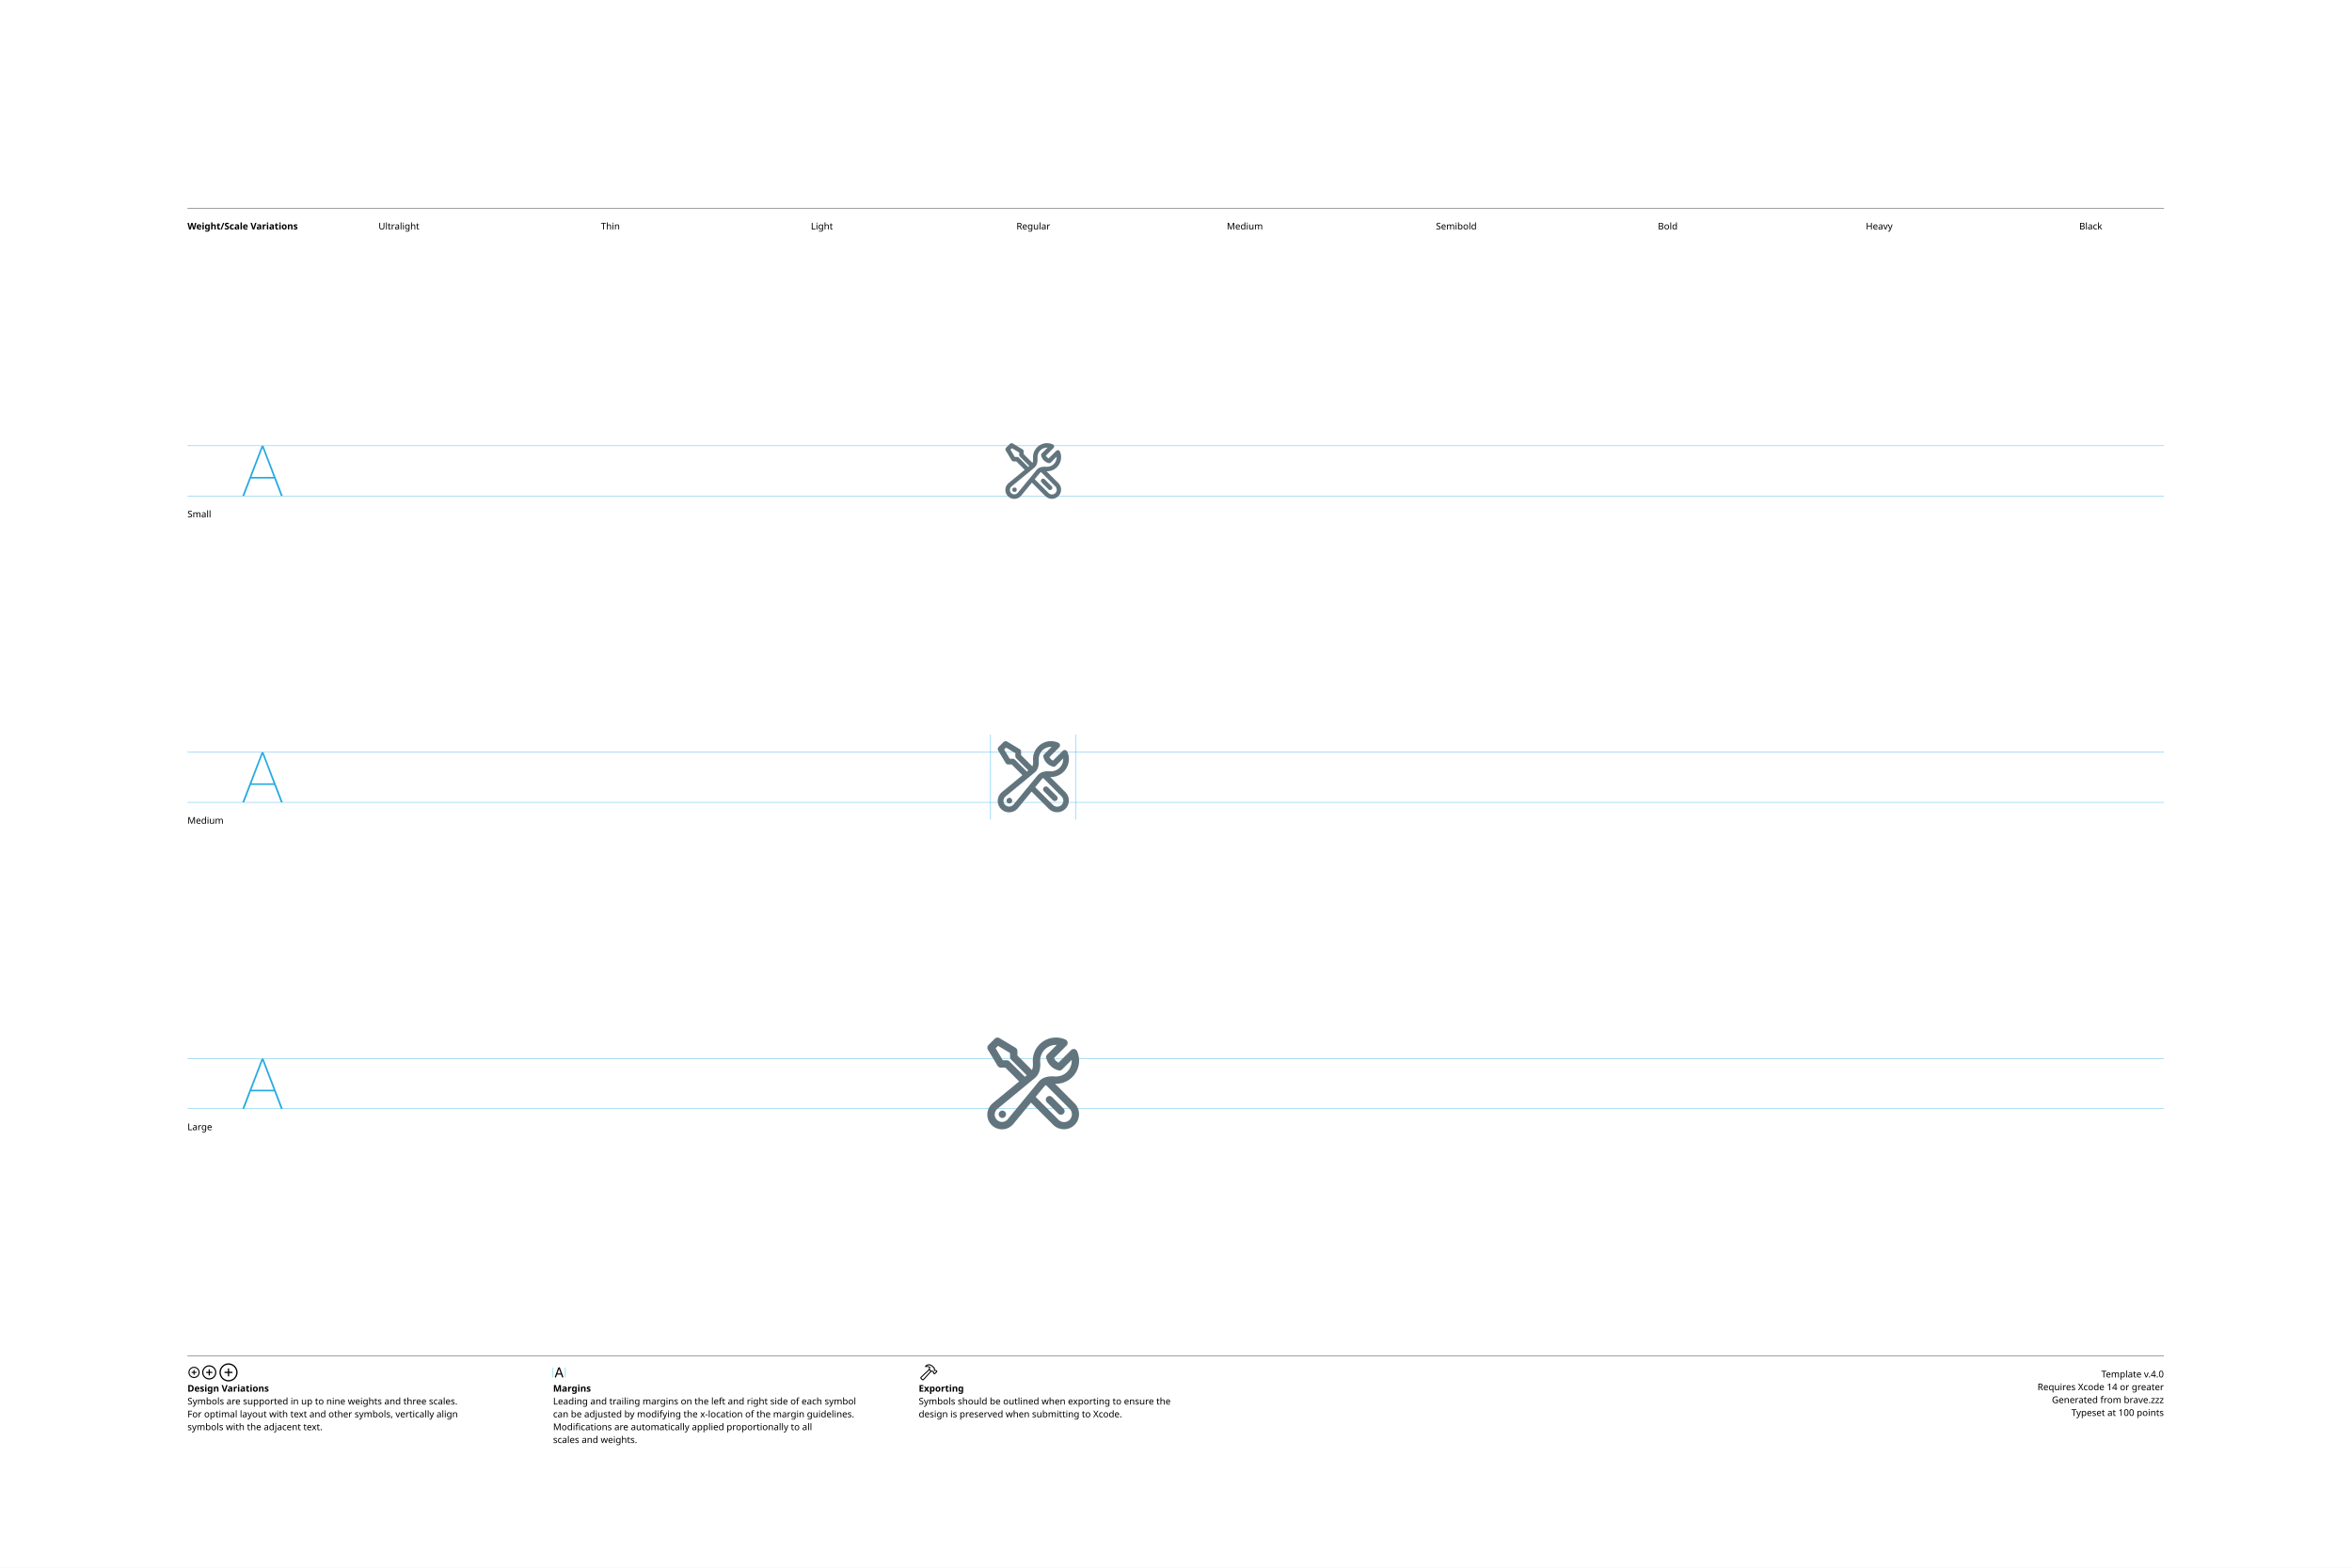
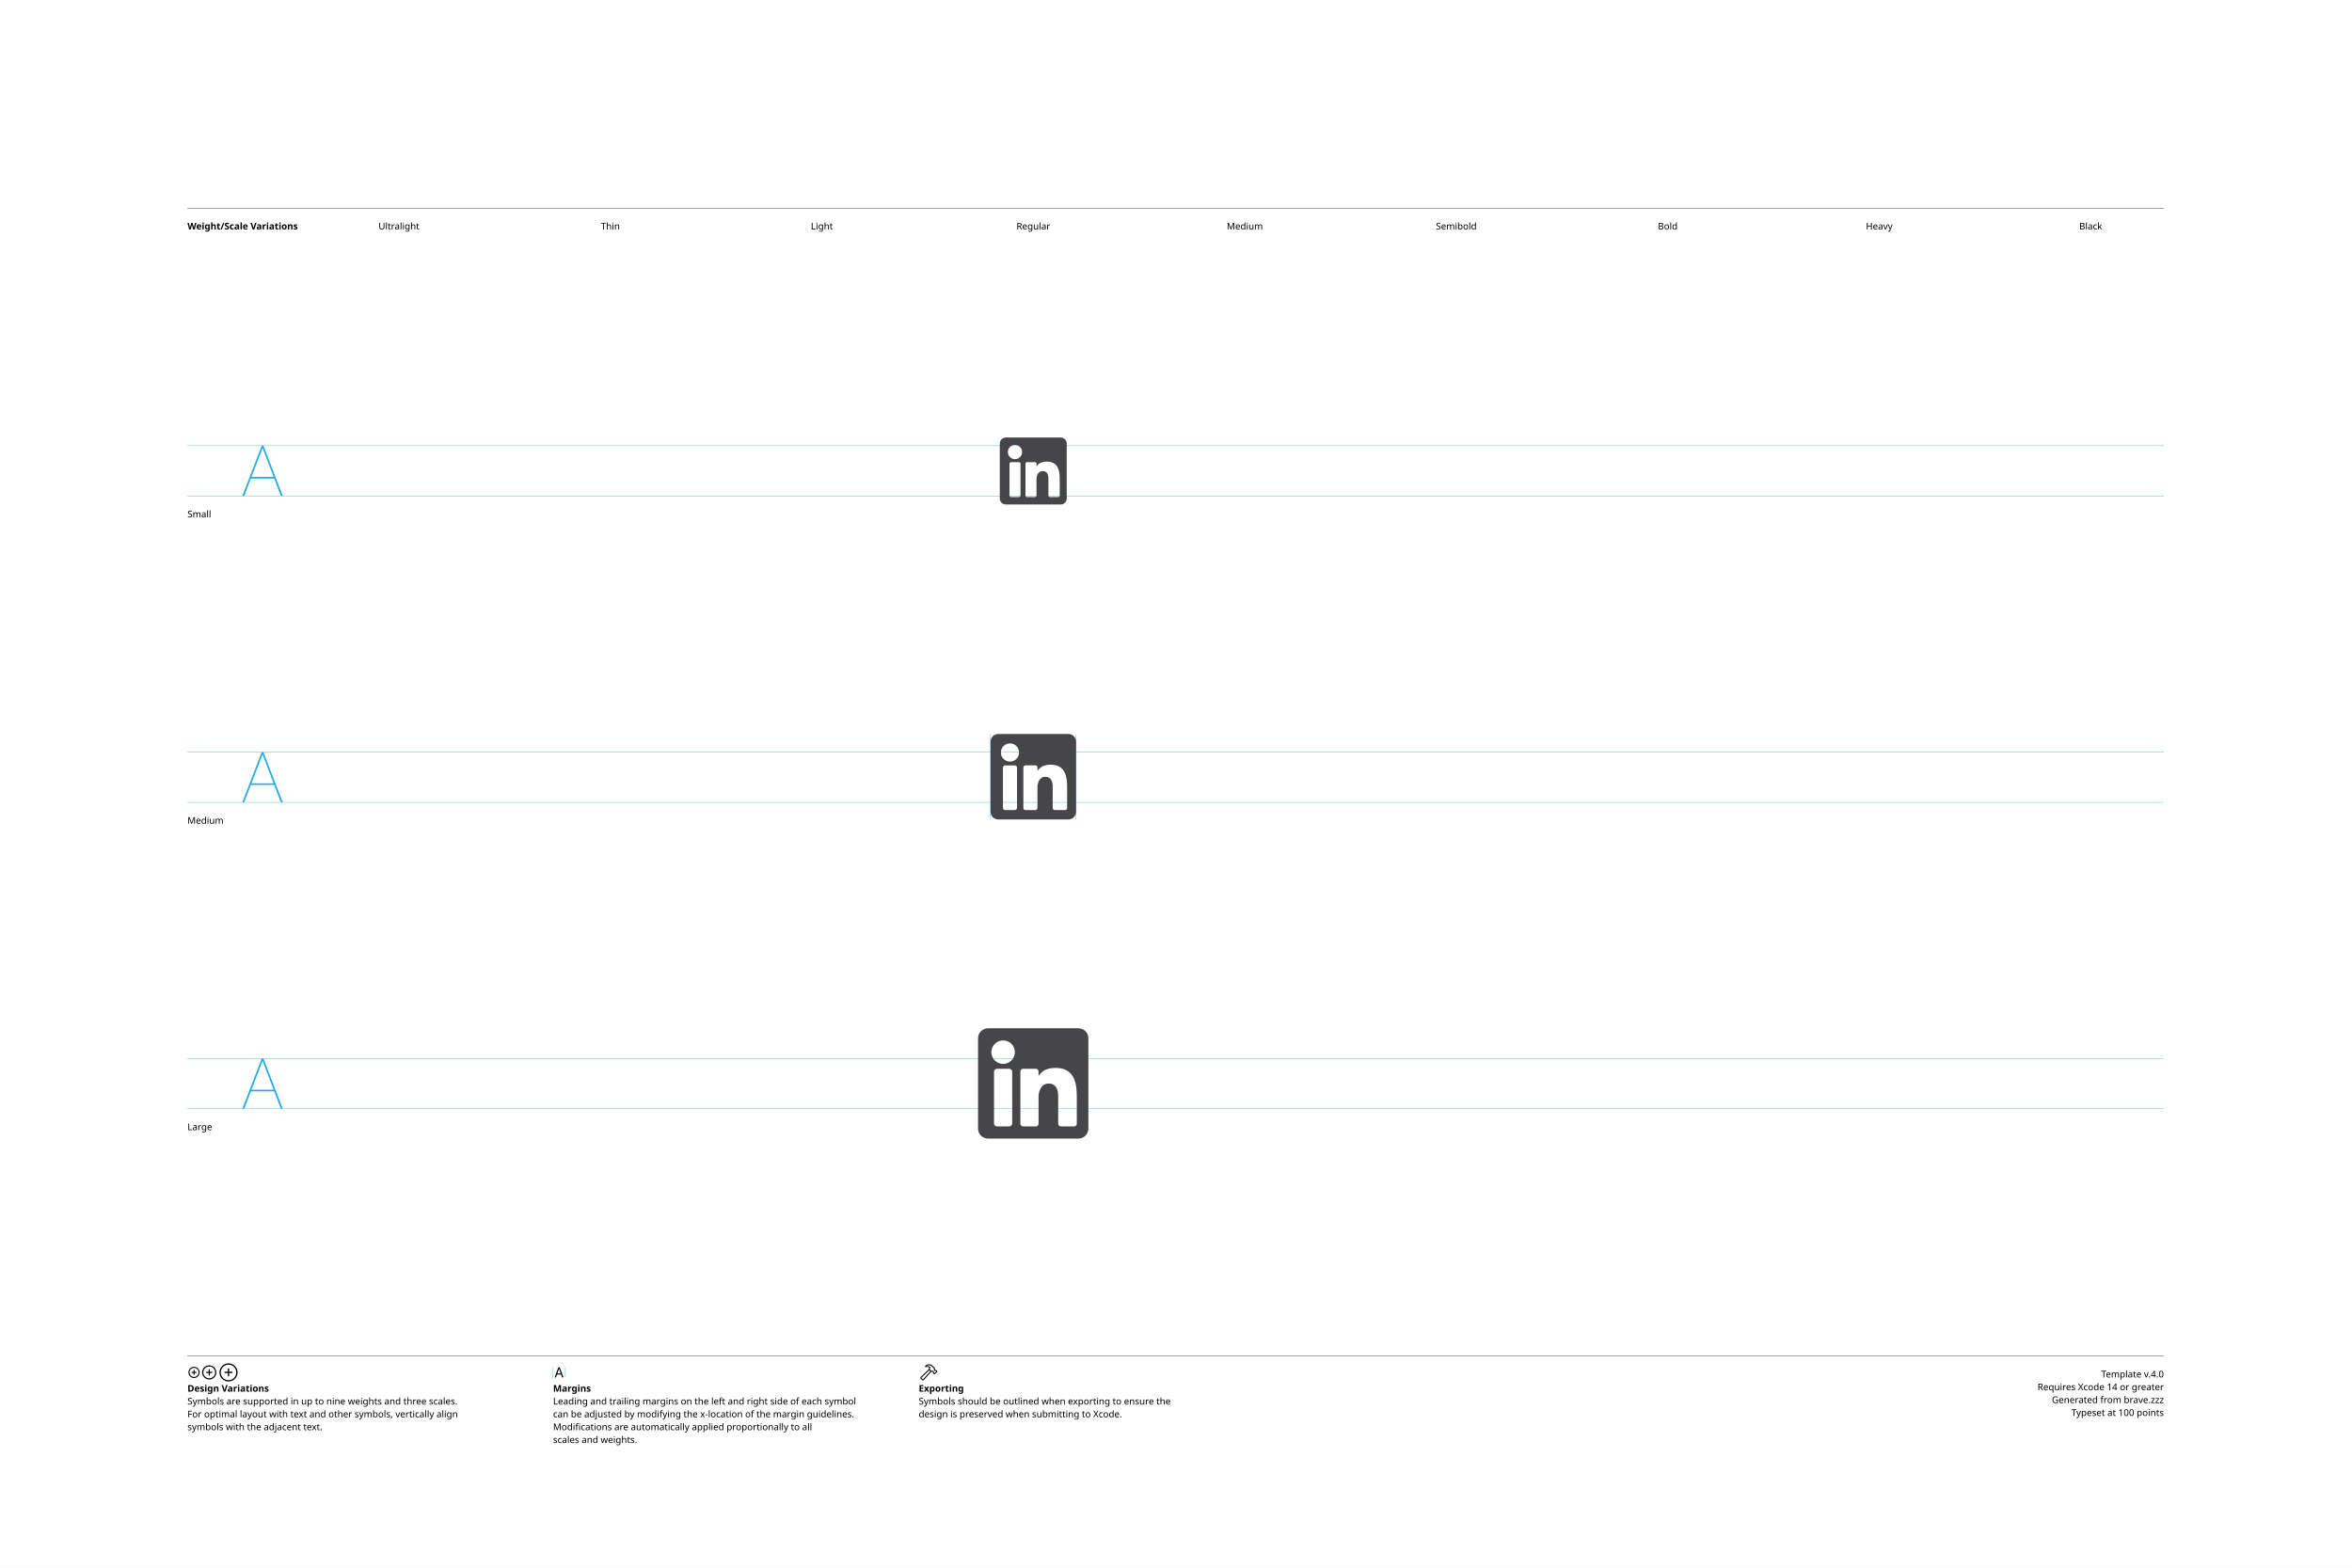
<svg xmlns="http://www.w3.org/2000/svg" version="1.1" width="3300" height="2200">
  <g id="Notes">
    <rect height="2200" id="artboard" style="fill:white;opacity:1" width="3300" x="0" y="0" />
    <line style="fill:none;stroke:black;opacity:1;stroke-width:0.5;" x1="263" x2="3036" y1="292" y2="292" />
    <text style="stroke:none;fill:black;font-family:sans-serif;font-size:13;font-weight:bold;" transform="matrix(1 0 0 1 263 322)">Weight/Scale Variations</text>
    <text style="stroke:none;fill:black;font-family:sans-serif;font-size:13;text-anchor:middle;" transform="matrix(1 0 0 1 559.711 322)">Ultralight</text>
    <text style="stroke:none;fill:black;font-family:sans-serif;font-size:13;text-anchor:middle;" transform="matrix(1 0 0 1 856.422 322)">Thin</text>
    <text style="stroke:none;fill:black;font-family:sans-serif;font-size:13;text-anchor:middle;" transform="matrix(1 0 0 1 1153.13 322)">Light</text>
    <text style="stroke:none;fill:black;font-family:sans-serif;font-size:13;text-anchor:middle;" transform="matrix(1 0 0 1 1449.84 322)">Regular</text>
    <text style="stroke:none;fill:black;font-family:sans-serif;font-size:13;text-anchor:middle;" transform="matrix(1 0 0 1 1746.56 322)">Medium</text>
    <text style="stroke:none;fill:black;font-family:sans-serif;font-size:13;text-anchor:middle;" transform="matrix(1 0 0 1 2043.27 322)">Semibold</text>
    <text style="stroke:none;fill:black;font-family:sans-serif;font-size:13;text-anchor:middle;" transform="matrix(1 0 0 1 2339.98 322)">Bold</text>
    <text style="stroke:none;fill:black;font-family:sans-serif;font-size:13;text-anchor:middle;" transform="matrix(1 0 0 1 2636.69 322)">Heavy</text>
    <text style="stroke:none;fill:black;font-family:sans-serif;font-size:13;text-anchor:middle;" transform="matrix(1 0 0 1 2933.4 322)">Black</text>
    <line style="fill:none;stroke:black;opacity:1;stroke-width:0.5;" x1="263" x2="3036" y1="1903" y2="1903" />
    <g transform="matrix(1 0 0 1 263 1933)">
      <path d="M9.248 0.83C13.555 0.83 17.139-2.744 17.139-7.051C17.139-11.357 13.545-14.932 9.238-14.932C4.941-14.932 1.367-11.357 1.367-7.051C1.367-2.744 4.951 0.83 9.248 0.83ZM9.248-0.654C5.703-0.654 2.871-3.496 2.871-7.051C2.871-10.605 5.693-13.447 9.238-13.447C12.793-13.447 15.645-10.605 15.645-7.051C15.645-3.496 12.803-0.654 9.248-0.654ZM5.654-7.051C5.654-6.621 5.957-6.328 6.406-6.328L8.506-6.328L8.506-4.209C8.506-3.77 8.799-3.467 9.229-3.467C9.678-3.467 9.971-3.77 9.971-4.209L9.971-6.328L12.09-6.328C12.529-6.328 12.832-6.621 12.832-7.051C12.832-7.49 12.529-7.793 12.09-7.793L9.971-7.793L9.971-9.902C9.971-10.352 9.678-10.654 9.229-10.654C8.799-10.654 8.506-10.352 8.506-9.902L8.506-7.793L6.406-7.793C5.957-7.793 5.654-7.49 5.654-7.051Z" />
    </g>
    <g transform="matrix(1 0 0 1 281.867 1933)">
      <path d="M11.709 2.91C17.158 2.91 21.67-1.611 21.67-7.051C21.67-12.5 17.148-17.012 11.699-17.012C6.26-17.012 1.748-12.5 1.748-7.051C1.748-1.611 6.27 2.91 11.709 2.91ZM11.709 1.25C7.1 1.25 3.418-2.441 3.418-7.051C3.418-11.66 7.09-15.352 11.699-15.352C16.309-15.352 20.01-11.66 20.01-7.051C20.01-2.441 16.318 1.25 11.709 1.25ZM7.178-7.051C7.178-6.572 7.51-6.25 8.008-6.25L10.879-6.25L10.879-3.369C10.879-2.881 11.211-2.539 11.69-2.539C12.178-2.539 12.52-2.871 12.52-3.369L12.52-6.25L15.4-6.25C15.889-6.25 16.23-6.572 16.23-7.051C16.23-7.539 15.889-7.881 15.4-7.881L12.52-7.881L12.52-10.752C12.52-11.25 12.178-11.592 11.69-11.592C11.211-11.592 10.879-11.25 10.879-10.752L10.879-7.881L8.008-7.881C7.51-7.881 7.178-7.539 7.178-7.051Z" />
    </g>
    <g transform="matrix(1 0 0 1 305.646 1933)">
      <path d="M14.971 5.664C21.934 5.664 27.695-0.098 27.695-7.051C27.695-14.014 21.924-19.775 14.961-19.775C8.008-19.775 2.256-14.014 2.256-7.051C2.256-0.098 8.018 5.664 14.971 5.664ZM14.971 3.848C8.936 3.848 4.082-1.016 4.082-7.051C4.082-13.096 8.926-17.949 14.961-17.949C21.006-17.949 25.869-13.096 25.869-7.051C25.869-1.016 21.016 3.848 14.971 3.848ZM9.199-7.051C9.199-6.533 9.57-6.172 10.117-6.172L14.062-6.172L14.062-2.217C14.062-1.68 14.434-1.299 14.951-1.299C15.488-1.299 15.859-1.67 15.859-2.217L15.859-6.172L19.814-6.172C20.352-6.172 20.732-6.533 20.732-7.051C20.732-7.598 20.361-7.969 19.814-7.969L15.859-7.969L15.859-11.914C15.859-12.461 15.488-12.842 14.951-12.842C14.434-12.842 14.062-12.461 14.062-11.914L14.062-7.969L10.117-7.969C9.57-7.969 9.199-7.598 9.199-7.051Z" />
    </g>
    <text style="stroke:none;fill:black;font-family:sans-serif;font-size:13;font-weight:bold;" transform="matrix(1 0 0 1 263 1953)">Design Variations</text>
    <text style="stroke:none;fill:black;font-family:sans-serif;font-size:13;" transform="matrix(1 0 0 1 263 1971)">Symbols are supported in up to nine weights and three scales.</text>
    <text style="stroke:none;fill:black;font-family:sans-serif;font-size:13;" transform="matrix(1 0 0 1 263 1989)">For optimal layout with text and other symbols, vertically align</text>
    <text style="stroke:none;fill:black;font-family:sans-serif;font-size:13;" transform="matrix(1 0 0 1 263 2007)">symbols with the adjacent text.</text>
    <line style="fill:none;stroke:#00AEEF;stroke-width:0.5;opacity:1.0;" x1="776" x2="776" y1="1919" y2="1933" />
    <g transform="matrix(1 0 0 1 776 1933)">
      <path d="M3.311 0.156C3.828 0.156 4.082-0.039 4.268-0.586L5.527-4.033L11.289-4.033L12.549-0.586C12.734-0.039 12.988 0.156 13.496 0.156C14.014 0.156 14.346-0.156 14.346-0.645C14.346-0.811 14.316-0.967 14.238-1.172L9.658-13.369C9.434-13.965 9.033-14.268 8.408-14.268C7.803-14.268 7.393-13.975 7.178-13.379L2.598-1.162C2.52-0.957 2.49-0.801 2.49-0.635C2.49-0.146 2.803 0.156 3.311 0.156ZM6.006-5.518L8.379-12.09L8.428-12.09L10.801-5.518Z" />
    </g>
    <line style="fill:none;stroke:#00AEEF;stroke-width:0.5;opacity:1.0;" x1="793.197" x2="793.197" y1="1919" y2="1933" />
    <text style="stroke:none;fill:black;font-family:sans-serif;font-size:13;font-weight:bold;" transform="matrix(1 0 0 1 776 1953)">Margins</text>
    <text style="stroke:none;fill:black;font-family:sans-serif;font-size:13;" transform="matrix(1 0 0 1 776 1971)">Leading and trailing margins on the left and right side of each symbol</text>
    <text style="stroke:none;fill:black;font-family:sans-serif;font-size:13;" transform="matrix(1 0 0 1 776 1989)">can be adjusted by modifying the x-location of the margin guidelines.</text>
    <text style="stroke:none;fill:black;font-family:sans-serif;font-size:13;" transform="matrix(1 0 0 1 776 2007)">Modifications are automatically applied proportionally to all</text>
    <text style="stroke:none;fill:black;font-family:sans-serif;font-size:13;" transform="matrix(1 0 0 1 776 2025)">scales and weights.</text>
    <g transform="matrix(1 0 0 1 1289 1933)">
      <path d="M2.842 1.865L4.541 3.574C5.4 4.443 6.387 4.385 7.314 3.359L18.008-8.428L17.041-9.404L6.426 2.275C6.074 2.676 5.742 2.773 5.273 2.305L4.102 1.143C3.633 0.684 3.74 0.342 4.141-0.02L15.615-10.82L14.639-11.787L3.047-0.898C2.061 0.02 1.982 0.996 2.842 1.865ZM9.258-16.328C8.838-15.918 8.809-15.342 9.043-14.951C9.277-14.59 9.736-14.355 10.381-14.521C11.846-14.863 13.369-14.922 14.795-13.984L14.209-12.529C13.867-11.699 14.043-11.113 14.58-10.566L16.875-8.252C17.363-7.764 17.773-7.744 18.34-7.842L19.404-8.037L20.068-7.363L20.029-6.807C19.99-6.309 20.117-5.928 20.605-5.449L21.367-4.707C21.846-4.229 22.461-4.199 22.93-4.668L25.84-7.588C26.309-8.057 26.289-8.652 25.811-9.131L25.039-9.893C24.561-10.371 24.189-10.527 23.711-10.488L23.135-10.44L22.49-11.074L22.734-12.197C22.861-12.764 22.705-13.203 22.119-13.789L19.922-15.977C16.582-19.297 12.148-19.219 9.258-16.328ZM10.752-15.957C13.184-17.734 16.475-17.432 18.701-15.205L21.133-12.793C21.367-12.559 21.406-12.373 21.338-12.031L21.016-10.547L22.52-9.062L23.506-9.121C23.76-9.131 23.838-9.111 24.033-8.916L24.609-8.34L22.168-5.898L21.592-6.475C21.396-6.67 21.367-6.748 21.377-7.012L21.445-7.988L19.951-9.473L18.428-9.219C18.105-9.15 17.959-9.18 17.715-9.414L15.713-11.416C15.459-11.65 15.43-11.816 15.586-12.188L16.465-14.277C14.902-15.732 12.871-16.357 10.84-15.762C10.684-15.723 10.625-15.85 10.752-15.957Z" />
    </g>
    <text style="stroke:none;fill:black;font-family:sans-serif;font-size:13;font-weight:bold;" transform="matrix(1 0 0 1 1289 1953)">Exporting</text>
    <text style="stroke:none;fill:black;font-family:sans-serif;font-size:13;" transform="matrix(1 0 0 1 1289 1971)">Symbols should be outlined when exporting to ensure the</text>
    <text style="stroke:none;fill:black;font-family:sans-serif;font-size:13;" transform="matrix(1 0 0 1 1289 1989)">design is preserved when submitting to Xcode.</text>
    <text id="template-version" style="stroke:none;fill:black;font-family:sans-serif;font-size:13;text-anchor:end;" transform="matrix(1 0 0 1 3036 1933)">Template v.4.0</text>
    <text style="stroke:none;fill:black;font-family:sans-serif;font-size:13;text-anchor:end;" transform="matrix(1 0 0 1 3036 1951)">Requires Xcode 14 or greater</text>
    <text id="descriptive-name" style="stroke:none;fill:black;font-family:sans-serif;font-size:13;text-anchor:end;" transform="matrix(1 0 0 1 3036 1969)">Generated from brave.zzz</text>
    <text style="stroke:none;fill:black;font-family:sans-serif;font-size:13;text-anchor:end;" transform="matrix(1 0 0 1 3036 1987)">Typeset at 100 points</text>
    <text style="stroke:none;fill:black;font-family:sans-serif;font-size:13;" transform="matrix(1 0 0 1 263 726)">Small</text>
    <text style="stroke:none;fill:black;font-family:sans-serif;font-size:13;" transform="matrix(1 0 0 1 263 1156)">Medium</text>
    <text style="stroke:none;fill:black;font-family:sans-serif;font-size:13;" transform="matrix(1 0 0 1 263 1586)">Large</text>
  </g>
  <g id="Guides">
    <g id="H-reference" style="fill:#27AAE1;stroke:none;" transform="matrix(1 0 0 1 339 696)">
      <path d="M0.994 0L3.638 0L29.328-67.132L30.03-67.132L30.03-70.459L28.123-70.459ZM11.688-24.48L46.981-24.48L46.231-26.729L12.438-26.729ZM55.12 0L57.764 0L30.638-70.459L29.433-70.459L29.433-67.132Z" />
    </g>
    <line id="Baseline-S" style="fill:none;stroke:#27AAE1;opacity:1;stroke-width:0.5;" x1="263" x2="3036" y1="696" y2="696" />
    <line id="Capline-S" style="fill:none;stroke:#27AAE1;opacity:1;stroke-width:0.5;" x1="263" x2="3036" y1="625.541" y2="625.541" />
    <g id="H-reference" style="fill:#27AAE1;stroke:none;" transform="matrix(1 0 0 1 339 1126)">
      <path d="M0.994 0L3.638 0L29.328-67.132L30.03-67.132L30.03-70.459L28.123-70.459ZM11.688-24.48L46.981-24.48L46.231-26.729L12.438-26.729ZM55.12 0L57.764 0L30.638-70.459L29.433-70.459L29.433-67.132Z" />
    </g>
    <line id="Baseline-M" style="fill:none;stroke:#27AAE1;opacity:1;stroke-width:0.5;" x1="263" x2="3036" y1="1126" y2="1126" />
    <line id="Capline-M" style="fill:none;stroke:#27AAE1;opacity:1;stroke-width:0.5;" x1="263" x2="3036" y1="1055.54" y2="1055.54" />
    <g id="H-reference" style="fill:#27AAE1;stroke:none;" transform="matrix(1 0 0 1 339 1556)">
      <path d="M0.994 0L3.638 0L29.328-67.132L30.03-67.132L30.03-70.459L28.123-70.459ZM11.688-24.48L46.981-24.48L46.231-26.729L12.438-26.729ZM55.12 0L57.764 0L30.638-70.459L29.433-70.459L29.433-67.132Z" />
    </g>
    <line id="Baseline-L" style="fill:none;stroke:#27AAE1;opacity:1;stroke-width:0.5;" x1="263" x2="3036" y1="1556" y2="1556" />
    <line id="Capline-L" style="fill:none;stroke:#27AAE1;opacity:1;stroke-width:0.5;" x1="263" x2="3036" y1="1485.54" y2="1485.54" />
    <line id="left-margin-Regular-M" style="fill:none;stroke:#00AEEF;stroke-width:0.5;opacity:1.0;" x1="1389.82" x2="1389.82" y1="1030.79" y2="1150.12" />
    <line id="right-margin-Regular-M" style="fill:none;stroke:#00AEEF;stroke-width:0.5;opacity:1.0;" x1="1509.87" x2="1509.87" y1="1030.79" y2="1150.12" />
  </g>
  <g id="Symbols">
    <g id="Regular-L" transform="matrix(6.45 0 0 6.45 1372.267 1443)">
      <defs>
        <clipPath id="clip-1">
          <rect x="0" y="0" width="24" height="24" fill="none" />
        </clipPath>
      </defs>
      <g clip-path="url(#clip-1)" fill="none" fill-rule="nonzero" stroke="none" stroke-width="1" stroke-linecap="butt" stroke-linejoin="miter" stroke-miterlimit="10" stroke-dasharray="" stroke-dashoffset="0" font-family="none" font-weight="none" font-size="none" text-anchor="none" style="mix-blend-mode: normal">
-         <path d="M16.948,2.014c0.738,0 1.441,0.159 2.075,0.445c0.239,0.108 0.41,0.327 0.457,0.586c0.047,0.258 -0.036,0.524 -0.222,0.709l-2.737,2.737c0.202,0.435 0.553,0.787 0.988,0.989l2.739,-2.737l0.073,-0.065c0.193,-0.151 0.445,-0.204 0.683,-0.145c0.238,0.059 0.436,0.223 0.537,0.446c0.718,1.591 0.562,3.44 -0.413,4.888c-0.975,1.448 -2.63,2.288 -4.374,2.221l4.292,4.292c1.257,1.294 1.242,3.356 -0.034,4.631c-1.275,1.275 -3.338,1.29 -4.631,0.034l-4.87,-4.87l-3.826,4.646c-0.773,0.942 -2.014,1.364 -3.201,1.087c-1.187,-0.277 -2.114,-1.204 -2.391,-2.391c-0.277,-1.187 0.145,-2.428 1.087,-3.201l5.76,-4.745l-3.01,-3.012h-0.996c-0.281,-0 -0.542,-0.148 -0.686,-0.389l-2.12,-3.531c-0.189,-0.315 -0.139,-0.717 0.12,-0.977l1.414,-1.413c0.26,-0.259 0.662,-0.309 0.977,-0.12l3.533,2.119c0.241,0.144 0.389,0.405 0.389,0.686v0.996l3.163,3.163c0.191,-0.41 0.256,-0.967 0.201,-1.61c-0.12,-1.406 0.355,-2.799 1.31,-3.838c0.955,-1.04 2.302,-1.631 3.713,-1.631M14.758,12.356c-0.132,0.08 -0.244,0.175 -0.335,0.285l-1.891,2.294l4.981,4.982c0.664,0.664 1.739,0.664 2.403,0c0.664,-0.664 0.664,-1.739 0,-2.403zM16.948,3.615c-0.964,-0 -1.883,0.404 -2.535,1.114c-0.652,0.71 -0.976,1.66 -0.893,2.62c0.09,1.075 -0.036,2.555 -1.14,3.465l-0.097,0.08l-8.086,6.658c-0.467,0.388 -0.675,1.006 -0.536,1.597c0.139,0.591 0.6,1.053 1.191,1.191c0.591,0.139 1.21,-0.069 1.597,-0.536l6.738,-8.181c0.42,-0.511 0.97,-0.813 1.527,-0.979c0.645,-0.192 1.33,-0.213 1.938,-0.162c0.097,0.008 0.195,0.012 0.295,0.012c0.944,-0 1.847,-0.389 2.496,-1.074c0.649,-0.685 0.989,-1.607 0.938,-2.55l-2.09,2.091c-0.195,0.195 -0.476,0.276 -0.745,0.214c-1.352,-0.312 -2.408,-1.368 -2.72,-2.72c-0.062,-0.268 0.018,-0.55 0.213,-0.745l2.091,-2.092c-0.061,-0.003 -0.122,-0.004 -0.183,-0.004M5.287,17.915c0.442,0 0.8,0.358 0.8,0.8v0.007c0,0.442 -0.358,0.8 -0.8,0.8h-0.007c-0.442,0 -0.8,-0.358 -0.8,-0.8v-0.007c0,-0.442 0.358,-0.8 0.8,-0.8zM14.968,14.969c0.15,-0.15 0.354,-0.235 0.566,-0.235c0.212,0 0.416,0.084 0.566,0.235l2.473,2.474c0.215,0.199 0.304,0.5 0.232,0.784c-0.072,0.284 -0.294,0.506 -0.579,0.578c-0.284,0.072 -0.585,-0.017 -0.784,-0.233l-2.474,-2.473c-0.15,-0.15 -0.235,-0.354 -0.235,-0.566c0,-0.212 0.084,-0.416 0.235,-0.566M3.821,4.351l1.565,2.61h0.875c0.212,0 0.417,0.084 0.567,0.234l3.354,3.354l0.403,-0.332l-3.39,-3.39c-0.15,-0.15 -0.235,-0.354 -0.235,-0.566v-0.875l-2.609,-1.565z" fill="#62757e" />
+         <path d="M21.829,0h-19.658c-0.576,-0 -1.128,0.228 -1.535,0.636c-0.407,0.407 -0.636,0.96 -0.636,1.535v19.658c0,1.199 0.972,2.171 2.171,2.171h19.658c0.576,0 1.128,-0.228 1.535,-0.636c0.407,-0.407 0.636,-0.96 0.636,-1.535v-19.659c0,-0.576 -0.229,-1.128 -0.636,-1.535c-0.407,-0.407 -0.959,-0.635 -1.535,-0.635M7.427,20.723c0.001,0.168 -0.066,0.329 -0.185,0.447c-0.119,0.119 -0.28,0.185 -0.447,0.185h-2.69c-0.168,0 -0.328,-0.066 -0.447,-0.185c-0.118,-0.119 -0.185,-0.28 -0.184,-0.447v-11.273c-0,-0.167 0.066,-0.328 0.185,-0.446c0.118,-0.118 0.279,-0.185 0.446,-0.185h2.69c0.349,0 0.632,0.282 0.632,0.631zM5.45,7.755c-1.411,0 -2.555,-1.144 -2.555,-2.555c0,-1.411 1.144,-2.555 2.555,-2.555c1.411,0 2.555,1.144 2.555,2.555c0,1.411 -1.144,2.555 -2.555,2.555M21.481,20.775c0,0.32 -0.26,0.58 -0.58,0.58h-2.886c-0.154,0.001 -0.302,-0.06 -0.411,-0.169c-0.109,-0.109 -0.171,-0.257 -0.171,-0.411v-5.289c0,-0.789 0.232,-3.457 -2.061,-3.457c-1.779,0 -2.14,1.826 -2.212,2.646v6.1c0,0.32 -0.26,0.58 -0.58,0.58h-2.793c-0.32,0 -0.58,-0.26 -0.58,-0.58v-11.377c-0,-0.154 0.061,-0.302 0.17,-0.411c0.109,-0.109 0.256,-0.17 0.41,-0.17h2.791c0.154,-0 0.302,0.061 0.411,0.17c0.109,0.109 0.17,0.256 0.17,0.41v0.984c0.66,-0.99 1.64,-1.754 3.727,-1.754c4.62,0 4.594,4.318 4.594,6.69z" fill="#464649" />
      </g>
    </g>
    <g id="Regular-M" transform="matrix(5 0 0 5 1389.82 1030)">
      <defs>
        <clipPath id="clip-1">
          <rect x="0" y="0" width="24" height="24" fill="none" />
        </clipPath>
      </defs>
      <g clip-path="url(#clip-1)" fill="none" fill-rule="nonzero" stroke="none" stroke-width="1" stroke-linecap="butt" stroke-linejoin="miter" stroke-miterlimit="10" stroke-dasharray="" stroke-dashoffset="0" font-family="none" font-weight="none" font-size="none" text-anchor="none" style="mix-blend-mode: normal">
-         <path d="M16.948,2.014c0.738,0 1.441,0.159 2.075,0.445c0.239,0.108 0.41,0.327 0.457,0.586c0.047,0.258 -0.036,0.524 -0.222,0.709l-2.737,2.737c0.202,0.435 0.553,0.787 0.988,0.989l2.739,-2.737l0.073,-0.065c0.193,-0.151 0.445,-0.204 0.683,-0.145c0.238,0.059 0.436,0.223 0.537,0.446c0.718,1.591 0.562,3.44 -0.413,4.888c-0.975,1.448 -2.63,2.288 -4.374,2.221l4.292,4.292c1.257,1.294 1.242,3.356 -0.034,4.631c-1.275,1.275 -3.338,1.29 -4.631,0.034l-4.87,-4.87l-3.826,4.646c-0.773,0.942 -2.014,1.364 -3.201,1.087c-1.187,-0.277 -2.114,-1.204 -2.391,-2.391c-0.277,-1.187 0.145,-2.428 1.087,-3.201l5.76,-4.745l-3.01,-3.012h-0.996c-0.281,-0 -0.542,-0.148 -0.686,-0.389l-2.12,-3.531c-0.189,-0.315 -0.139,-0.717 0.12,-0.977l1.414,-1.413c0.26,-0.259 0.662,-0.309 0.977,-0.12l3.533,2.119c0.241,0.144 0.389,0.405 0.389,0.686v0.996l3.163,3.163c0.191,-0.41 0.256,-0.967 0.201,-1.61c-0.12,-1.406 0.355,-2.799 1.31,-3.838c0.955,-1.04 2.302,-1.631 3.713,-1.631M14.758,12.356c-0.132,0.08 -0.244,0.175 -0.335,0.285l-1.891,2.294l4.981,4.982c0.664,0.664 1.739,0.664 2.403,0c0.664,-0.664 0.664,-1.739 0,-2.403zM16.948,3.615c-0.964,-0 -1.883,0.404 -2.535,1.114c-0.652,0.71 -0.976,1.66 -0.893,2.62c0.09,1.075 -0.036,2.555 -1.14,3.465l-0.097,0.08l-8.086,6.658c-0.467,0.388 -0.675,1.006 -0.536,1.597c0.139,0.591 0.6,1.053 1.191,1.191c0.591,0.139 1.21,-0.069 1.597,-0.536l6.738,-8.181c0.42,-0.511 0.97,-0.813 1.527,-0.979c0.645,-0.192 1.33,-0.213 1.938,-0.162c0.097,0.008 0.195,0.012 0.295,0.012c0.944,-0 1.847,-0.389 2.496,-1.074c0.649,-0.685 0.989,-1.607 0.938,-2.55l-2.09,2.091c-0.195,0.195 -0.476,0.276 -0.745,0.214c-1.352,-0.312 -2.408,-1.368 -2.72,-2.72c-0.062,-0.268 0.018,-0.55 0.213,-0.745l2.091,-2.092c-0.061,-0.003 -0.122,-0.004 -0.183,-0.004M5.287,17.915c0.442,0 0.8,0.358 0.8,0.8v0.007c0,0.442 -0.358,0.8 -0.8,0.8h-0.007c-0.442,0 -0.8,-0.358 -0.8,-0.8v-0.007c0,-0.442 0.358,-0.8 0.8,-0.8zM14.968,14.969c0.15,-0.15 0.354,-0.235 0.566,-0.235c0.212,0 0.416,0.084 0.566,0.235l2.473,2.474c0.215,0.199 0.304,0.5 0.232,0.784c-0.072,0.284 -0.294,0.506 -0.579,0.578c-0.284,0.072 -0.585,-0.017 -0.784,-0.233l-2.474,-2.473c-0.15,-0.15 -0.235,-0.354 -0.235,-0.566c0,-0.212 0.084,-0.416 0.235,-0.566M3.821,4.351l1.565,2.61h0.875c0.212,0 0.417,0.084 0.567,0.234l3.354,3.354l0.403,-0.332l-3.39,-3.39c-0.15,-0.15 -0.235,-0.354 -0.235,-0.566v-0.875l-2.609,-1.565z" fill="#62757e" />
+         <path d="M21.829,0h-19.658c-0.576,-0 -1.128,0.228 -1.535,0.636c-0.407,0.407 -0.636,0.96 -0.636,1.535v19.658c0,1.199 0.972,2.171 2.171,2.171h19.658c0.576,0 1.128,-0.228 1.535,-0.636c0.407,-0.407 0.636,-0.96 0.636,-1.535v-19.659c0,-0.576 -0.229,-1.128 -0.636,-1.535c-0.407,-0.407 -0.959,-0.635 -1.535,-0.635M7.427,20.723c0.001,0.168 -0.066,0.329 -0.185,0.447c-0.119,0.119 -0.28,0.185 -0.447,0.185h-2.69c-0.168,0 -0.328,-0.066 -0.447,-0.185c-0.118,-0.119 -0.185,-0.28 -0.184,-0.447v-11.273c-0,-0.167 0.066,-0.328 0.185,-0.446c0.118,-0.118 0.279,-0.185 0.446,-0.185h2.69c0.349,0 0.632,0.282 0.632,0.631zM5.45,7.755c-1.411,0 -2.555,-1.144 -2.555,-2.555c0,-1.411 1.144,-2.555 2.555,-2.555c1.411,0 2.555,1.144 2.555,2.555c0,1.411 -1.144,2.555 -2.555,2.555M21.481,20.775c0,0.32 -0.26,0.58 -0.58,0.58h-2.886c-0.154,0.001 -0.302,-0.06 -0.411,-0.169c-0.109,-0.109 -0.171,-0.257 -0.171,-0.411v-5.289c0,-0.789 0.232,-3.457 -2.061,-3.457c-1.779,0 -2.14,1.826 -2.212,2.646v6.1c0,0.32 -0.26,0.58 -0.58,0.58h-2.793c-0.32,0 -0.58,-0.26 -0.58,-0.58v-11.377c-0,-0.154 0.061,-0.302 0.17,-0.411c0.109,-0.109 0.256,-0.17 0.41,-0.17h2.791c0.154,-0 0.302,0.061 0.411,0.17c0.109,0.109 0.17,0.256 0.17,0.41v0.984c0.66,-0.99 1.64,-1.754 3.727,-1.754c4.62,0 4.594,4.318 4.594,6.69z" fill="#464649" />
      </g>
    </g>
    <g id="Regular-S" transform="matrix(3.915 0 0 3.915 1402.75 614)">
      <defs>
        <clipPath id="clip-1">
          <rect x="0" y="0" width="24" height="24" fill="none" />
        </clipPath>
      </defs>
      <g clip-path="url(#clip-1)" fill="none" fill-rule="nonzero" stroke="none" stroke-width="1" stroke-linecap="butt" stroke-linejoin="miter" stroke-miterlimit="10" stroke-dasharray="" stroke-dashoffset="0" font-family="none" font-weight="none" font-size="none" text-anchor="none" style="mix-blend-mode: normal">
-         <path d="M16.948,2.014c0.738,0 1.441,0.159 2.075,0.445c0.239,0.108 0.41,0.327 0.457,0.586c0.047,0.258 -0.036,0.524 -0.222,0.709l-2.737,2.737c0.202,0.435 0.553,0.787 0.988,0.989l2.739,-2.737l0.073,-0.065c0.193,-0.151 0.445,-0.204 0.683,-0.145c0.238,0.059 0.436,0.223 0.537,0.446c0.718,1.591 0.562,3.44 -0.413,4.888c-0.975,1.448 -2.63,2.288 -4.374,2.221l4.292,4.292c1.257,1.294 1.242,3.356 -0.034,4.631c-1.275,1.275 -3.338,1.29 -4.631,0.034l-4.87,-4.87l-3.826,4.646c-0.773,0.942 -2.014,1.364 -3.201,1.087c-1.187,-0.277 -2.114,-1.204 -2.391,-2.391c-0.277,-1.187 0.145,-2.428 1.087,-3.201l5.76,-4.745l-3.01,-3.012h-0.996c-0.281,-0 -0.542,-0.148 -0.686,-0.389l-2.12,-3.531c-0.189,-0.315 -0.139,-0.717 0.12,-0.977l1.414,-1.413c0.26,-0.259 0.662,-0.309 0.977,-0.12l3.533,2.119c0.241,0.144 0.389,0.405 0.389,0.686v0.996l3.163,3.163c0.191,-0.41 0.256,-0.967 0.201,-1.61c-0.12,-1.406 0.355,-2.799 1.31,-3.838c0.955,-1.04 2.302,-1.631 3.713,-1.631M14.758,12.356c-0.132,0.08 -0.244,0.175 -0.335,0.285l-1.891,2.294l4.981,4.982c0.664,0.664 1.739,0.664 2.403,0c0.664,-0.664 0.664,-1.739 0,-2.403zM16.948,3.615c-0.964,-0 -1.883,0.404 -2.535,1.114c-0.652,0.71 -0.976,1.66 -0.893,2.62c0.09,1.075 -0.036,2.555 -1.14,3.465l-0.097,0.08l-8.086,6.658c-0.467,0.388 -0.675,1.006 -0.536,1.597c0.139,0.591 0.6,1.053 1.191,1.191c0.591,0.139 1.21,-0.069 1.597,-0.536l6.738,-8.181c0.42,-0.511 0.97,-0.813 1.527,-0.979c0.645,-0.192 1.33,-0.213 1.938,-0.162c0.097,0.008 0.195,0.012 0.295,0.012c0.944,-0 1.847,-0.389 2.496,-1.074c0.649,-0.685 0.989,-1.607 0.938,-2.55l-2.09,2.091c-0.195,0.195 -0.476,0.276 -0.745,0.214c-1.352,-0.312 -2.408,-1.368 -2.72,-2.72c-0.062,-0.268 0.018,-0.55 0.213,-0.745l2.091,-2.092c-0.061,-0.003 -0.122,-0.004 -0.183,-0.004M5.287,17.915c0.442,0 0.8,0.358 0.8,0.8v0.007c0,0.442 -0.358,0.8 -0.8,0.8h-0.007c-0.442,0 -0.8,-0.358 -0.8,-0.8v-0.007c0,-0.442 0.358,-0.8 0.8,-0.8zM14.968,14.969c0.15,-0.15 0.354,-0.235 0.566,-0.235c0.212,0 0.416,0.084 0.566,0.235l2.473,2.474c0.215,0.199 0.304,0.5 0.232,0.784c-0.072,0.284 -0.294,0.506 -0.579,0.578c-0.284,0.072 -0.585,-0.017 -0.784,-0.233l-2.474,-2.473c-0.15,-0.15 -0.235,-0.354 -0.235,-0.566c0,-0.212 0.084,-0.416 0.235,-0.566M3.821,4.351l1.565,2.61h0.875c0.212,0 0.417,0.084 0.567,0.234l3.354,3.354l0.403,-0.332l-3.39,-3.39c-0.15,-0.15 -0.235,-0.354 -0.235,-0.566v-0.875l-2.609,-1.565z" fill="#62757e" />
+         <path d="M21.829,0h-19.658c-0.576,-0 -1.128,0.228 -1.535,0.636c-0.407,0.407 -0.636,0.96 -0.636,1.535v19.658c0,1.199 0.972,2.171 2.171,2.171h19.658c0.576,0 1.128,-0.228 1.535,-0.636c0.407,-0.407 0.636,-0.96 0.636,-1.535v-19.659c0,-0.576 -0.229,-1.128 -0.636,-1.535c-0.407,-0.407 -0.959,-0.635 -1.535,-0.635M7.427,20.723c0.001,0.168 -0.066,0.329 -0.185,0.447c-0.119,0.119 -0.28,0.185 -0.447,0.185h-2.69c-0.168,0 -0.328,-0.066 -0.447,-0.185c-0.118,-0.119 -0.185,-0.28 -0.184,-0.447v-11.273c-0,-0.167 0.066,-0.328 0.185,-0.446c0.118,-0.118 0.279,-0.185 0.446,-0.185h2.69c0.349,0 0.632,0.282 0.632,0.631zM5.45,7.755c-1.411,0 -2.555,-1.144 -2.555,-2.555c0,-1.411 1.144,-2.555 2.555,-2.555c1.411,0 2.555,1.144 2.555,2.555c0,1.411 -1.144,2.555 -2.555,2.555M21.481,20.775c0,0.32 -0.26,0.58 -0.58,0.58h-2.886c-0.154,0.001 -0.302,-0.06 -0.411,-0.169c-0.109,-0.109 -0.171,-0.257 -0.171,-0.411v-5.289c0,-0.789 0.232,-3.457 -2.061,-3.457c-1.779,0 -2.14,1.826 -2.212,2.646v6.1c0,0.32 -0.26,0.58 -0.58,0.58h-2.793c-0.32,0 -0.58,-0.26 -0.58,-0.58v-11.377c-0,-0.154 0.061,-0.302 0.17,-0.411c0.109,-0.109 0.256,-0.17 0.41,-0.17h2.791c0.154,-0 0.302,0.061 0.411,0.17c0.109,0.109 0.17,0.256 0.17,0.41v0.984c0.66,-0.99 1.64,-1.754 3.727,-1.754c4.62,0 4.594,4.318 4.594,6.69z" fill="#464649" />
      </g>
    </g>
  </g>
</svg>
